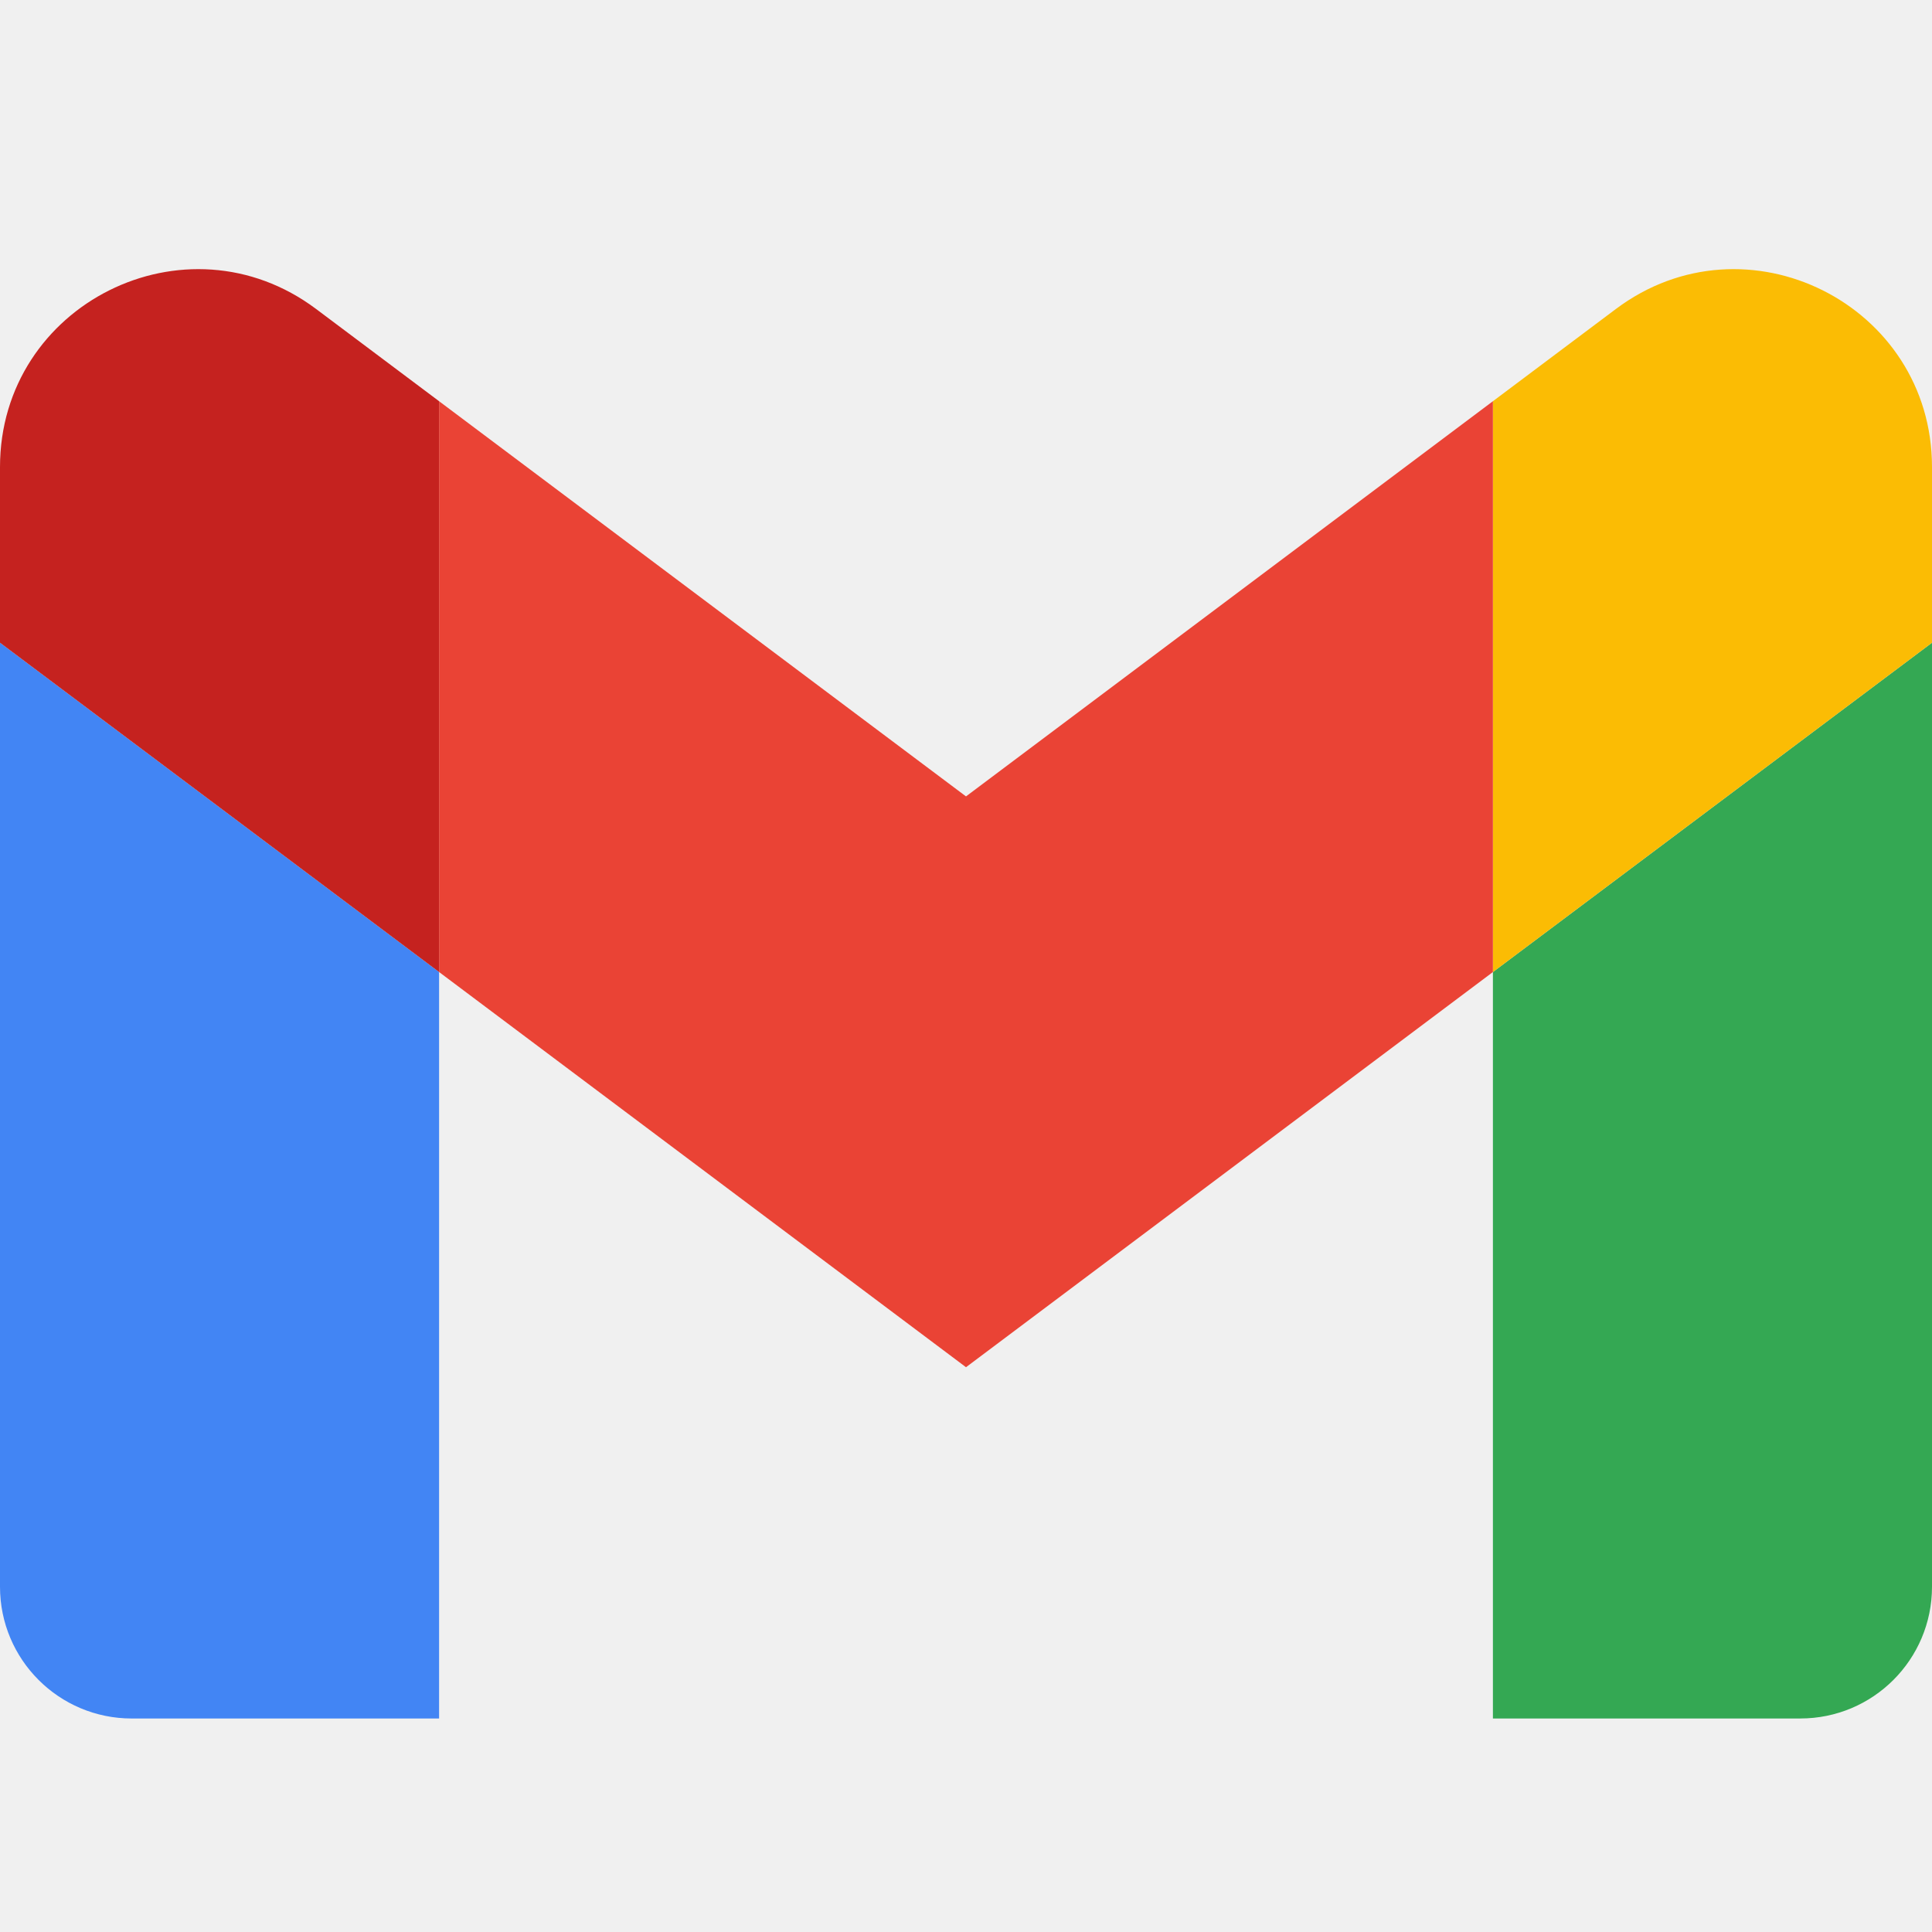
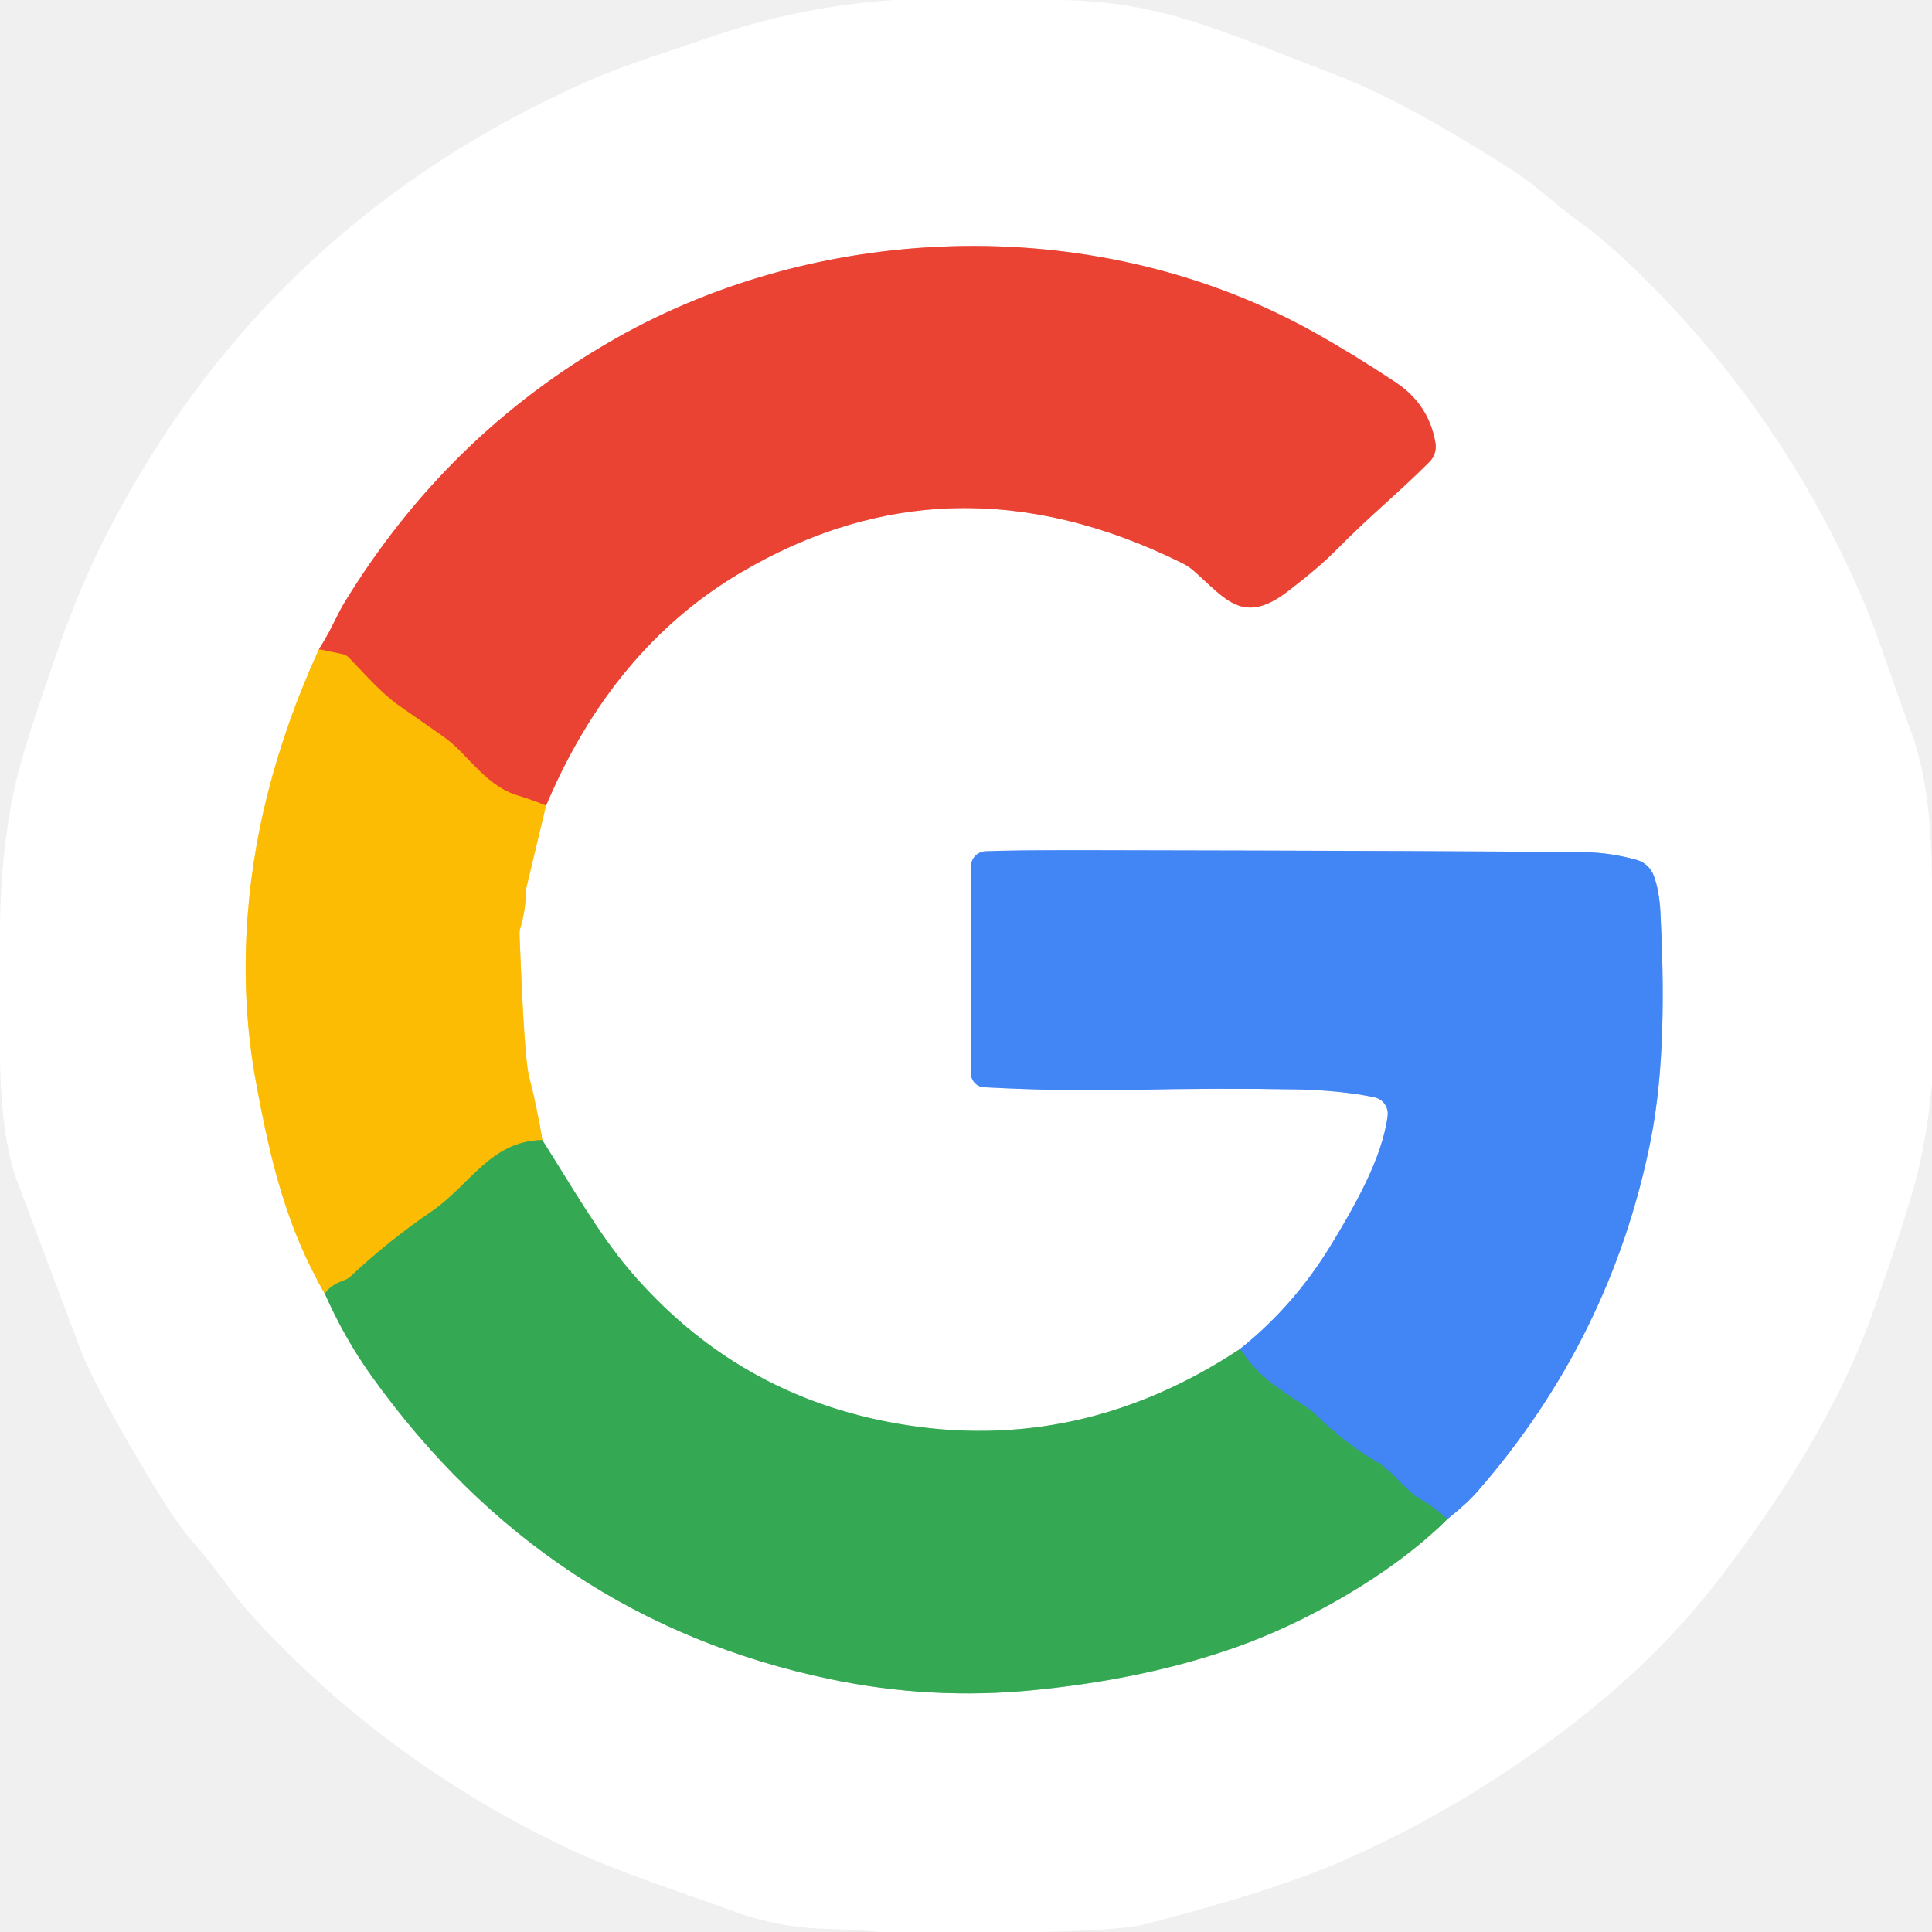
- <svg xmlns="http://www.w3.org/2000/svg" width="128" height="128" viewBox="0 0 128 128" fill="none">
-   <g clip-path="url(#clip0_0_12)">
-     <path d="M8.727 113.854H29.091V64.4L0 42.582V105.127C0 109.949 3.905 113.855 8.727 113.855V113.854Z" fill="#4285F4" />
-     <path d="M98.909 113.854H119.273C124.095 113.854 128 109.949 128 105.127V42.582L98.909 64.4V113.854Z" fill="#34A853" />
-     <path d="M98.909 26.582V64.4L128 42.582V30.945C128 20.16 115.687 14 107.054 20.473L98.909 26.582Z" fill="#FBBC04" />
-     <path fill-rule="evenodd" clip-rule="evenodd" d="M29.091 64.4V26.582L64 52.764L98.909 26.582V64.4L64 90.582L29.091 64.4Z" fill="#EA4335" />
-     <path d="M0 30.945V42.582L29.091 64.4V26.582L20.945 20.473C12.312 14 0 20.16 0 30.945V30.945Z" fill="#C5221F" />
+ <svg xmlns="http://www.w3.org/2000/svg" version="1.1" viewBox="0.00 0.00 256.00 256.00" width="128" height="128">
+   <g stroke-width="2.00" fill="none" stroke-linecap="butt">
+     <path stroke="#fede82" vector-effect="non-scaling-stroke" d="   M 42.26 86.03   Q 37.90 95.55 35.45 105.23   C 32.39 117.34 31.56 130.52 33.89 143.23   C 35.81 153.72 37.90 162.54 43.05 171.44" />
+     <path stroke="#9ad4a9" vector-effect="non-scaling-stroke" d="   M 43.05 171.44   Q 45.65 177.32 49.20 182.29   Q 72.32 214.58 109.88 222.47   Q 123.34 225.31 137.09 223.94   Q 151.93 222.46 163.82 218.25   C 172.64 215.13 184.16 208.89 191.79 201.28" />
+     <path stroke="#a1c2fa" vector-effect="non-scaling-stroke" d="   M 191.79 201.28   Q 194.36 199.25 195.81 197.58   Q 213.43 177.36 218.69 151.25   C 220.63 141.63 220.49 130.47 220.02 121.00   Q 219.87 117.97 219.11 115.98   A 3.40 3.38 -2.6 0 0 216.86 113.94   Q 213.38 112.97 210.03 112.93   Q 194.66 112.75 144.00 112.66   Q 133.87 112.65 130.58 112.80   A 2.01 2.01 0.0 0 0 128.66 114.81   L 128.66 142.23   A 1.84 1.84 0.0 0 0 130.41 144.07   Q 141.02 144.62 150.00 144.41   Q 161.24 144.16 172.00 144.35   C 175.29 144.41 179.46 144.80 182.16 145.41   A 2.22 2.21 -80.1 0 1 183.87 147.85   C 183.17 153.42 179.52 159.80 176.30 165.08   Q 171.42 173.07 164.29 178.76" />
+     <path stroke="#9ad4a9" vector-effect="non-scaling-stroke" d="   M 164.29 178.76   Q 143.05 192.79 119.04 188.66   Q 97.65 184.99 83.46 168.35   C 79.37 163.56 75.55 156.86 71.86 151.07" />
+     <path stroke="#fede82" vector-effect="non-scaling-stroke" d="   M 71.86 151.07   Q 71.15 146.65 70.09 142.57   Q 69.46 140.16 68.84 123.73   A 2.18 2.13 -38.6 0 1 68.92 123.08   Q 69.69 120.43 69.68 118.24   A 2.98 2.39 57.2 0 1 69.74 117.66   L 72.35 106.75" />
+     <path stroke="#f5a19a" vector-effect="non-scaling-stroke" d="   M 72.35 106.75   Q 81.13 85.99 98.00 75.96   Q 125.89 59.39 156.62 74.60   A 7.15 7.10 -10.9 0 1 158.23 75.68   C 162.44 79.40 164.72 82.88 170.62 78.37   Q 174.74 75.22 177.09 72.84   C 181.85 68.02 184.86 65.73 189.41 61.20   A 2.84 2.83 63.0 0 0 190.21 58.72   Q 189.35 53.58 184.90 50.64   Q 179.30 46.93 174.19 44.07   C 145.97 28.25 109.38 29.01 81.42 44.94   Q 59.19 57.61 45.58 79.95   Q 45.15 80.65 43.97 83.02   Q 43.22 84.54 42.26 86.03" />
+     <path stroke="#f3801c" vector-effect="non-scaling-stroke" d="   M 72.35 106.75   Q 70.67 106.04 68.56 105.40   C 65.51 104.48 63.39 102.02 61.08 99.64   A 16.99 16.93 85.3 0 0 58.50 97.44   Q 54.03 94.30 52.80 93.45   C 50.46 91.81 48.26 89.23 46.23 87.15   A 1.69 1.69 0.0 0 0 45.39 86.68   L 42.26 86.03" />
+     <path stroke="#98b22c" vector-effect="non-scaling-stroke" d="   M 71.86 151.07   C 65.04 151.15 62.27 157.05 57.21 160.51   Q 51.41 164.47 46.44 169.15   A 2.44 2.32 -74.2 0 1 45.58 169.66   Q 43.76 170.29 43.05 171.44" />
+     <path stroke="#3b97a4" vector-effect="non-scaling-stroke" d="   M 191.79 201.28   Q 189.99 199.64 187.80 198.40   A 4.94 4.78 -9.0 0 1 187.23 198.00   C 185.35 196.38 184.26 194.75 182.18 193.55   Q 178.42 191.38 174.26 187.38   A 8.71 8.52 -5.8 0 0 172.98 186.36   C 169.33 183.94 166.89 182.56 164.29 178.76" />
  </g>
-   <defs>
-     <clipPath id="clip0_0_12">
-       <rect width="128" height="99.855" fill="white" transform="translate(0 14)" />
-     </clipPath>
-   </defs>
+   <path fill="#ffffff" d="   M 140.62 0.00   C 154.34 0.25 161.97 4.24 176.51 9.72   Q 186.14 13.35 200.78 22.81   C 203.70 24.70 206.06 27.08 209.05 29.22   Q 211.91 31.26 215.08 34.22   Q 235.82 53.60 247.02 79.87   C 248.98 84.48 250.93 90.83 252.98 96.23   C 255.50 102.90 255.92 109.86 256.00 116.99   L 256.00 143.69   Q 255.25 151.40 253.73 156.84   Q 252.08 162.70 248.41 173.23   C 243.87 186.24 236.08 198.48 227.54 209.54   Q 220.28 218.96 210.10 227.08   Q 195.08 239.05 177.87 246.59   Q 168.72 250.59 151.70 254.98   Q 148.72 255.75 137.76 256.00   L 116.66 256.00   Q 113.24 255.68 109.78 255.59   C 105.29 255.48 101.25 254.76 96.90 253.15   C 90.59 250.82 81.96 248.09 75.48 245.03   Q 51.43 233.68 33.65 214.37   C 30.69 211.16 28.61 207.75 26.21 205.09   Q 23.78 202.40 20.90 197.70   Q 12.80 184.46 10.54 178.49   Q 6.35 167.41 2.21 156.33   Q 0.18 150.89 0.00 140.25   L 0.00 122.62   Q 0.19 110.93 2.45 102.24   Q 3.57 97.91 7.29 87.17   Q 10.27 78.57 13.26 72.52   Q 34.27 30.08 77.96 10.72   C 82.73 8.61 88.49 6.88 93.76 5.04   Q 105.76 0.85 118.49 0.00   L 140.62 0.00   Z   M 42.26 86.03   Q 37.90 95.55 35.45 105.23   C 32.39 117.34 31.56 130.52 33.89 143.23   C 35.81 153.72 37.90 162.54 43.05 171.44   Q 45.65 177.32 49.20 182.29   Q 72.32 214.58 109.88 222.47   Q 123.34 225.31 137.09 223.94   Q 151.93 222.46 163.82 218.25   C 172.64 215.13 184.16 208.89 191.79 201.28   Q 194.36 199.25 195.81 197.58   Q 213.43 177.36 218.69 151.25   C 220.63 141.63 220.49 130.47 220.02 121.00   Q 219.87 117.97 219.11 115.98   A 3.40 3.38 -2.6 0 0 216.86 113.94   Q 213.38 112.97 210.03 112.93   Q 194.66 112.75 144.00 112.66   Q 133.87 112.65 130.58 112.80   A 2.01 2.01 0.0 0 0 128.66 114.81   L 128.66 142.23   A 1.84 1.84 0.0 0 0 130.41 144.07   Q 141.02 144.62 150.00 144.41   Q 161.24 144.16 172.00 144.35   C 175.29 144.41 179.46 144.80 182.16 145.41   A 2.22 2.21 -80.1 0 1 183.87 147.85   C 183.17 153.42 179.52 159.80 176.30 165.08   Q 171.42 173.07 164.29 178.76   Q 143.05 192.79 119.04 188.66   Q 97.65 184.99 83.46 168.35   C 79.37 163.56 75.55 156.86 71.86 151.07   Q 71.15 146.65 70.09 142.57   Q 69.46 140.16 68.84 123.73   A 2.18 2.13 -38.6 0 1 68.92 123.08   Q 69.69 120.43 69.68 118.24   A 2.98 2.39 57.2 0 1 69.74 117.66   L 72.35 106.75   Q 81.13 85.99 98.00 75.96   Q 125.89 59.39 156.62 74.60   A 7.15 7.10 -10.9 0 1 158.23 75.68   C 162.44 79.40 164.72 82.88 170.62 78.37   Q 174.74 75.22 177.09 72.84   C 181.85 68.02 184.86 65.73 189.41 61.20   A 2.84 2.83 63.0 0 0 190.21 58.72   Q 189.35 53.58 184.90 50.64   Q 179.30 46.93 174.19 44.07   C 145.97 28.25 109.38 29.01 81.42 44.94   Q 59.19 57.61 45.58 79.95   Q 45.15 80.65 43.97 83.02   Q 43.22 84.54 42.26 86.03   Z" />
+   <path fill="#ea4334" d="   M 72.35 106.75   Q 70.67 106.04 68.56 105.40   C 65.51 104.48 63.39 102.02 61.08 99.64   A 16.99 16.93 85.3 0 0 58.50 97.44   Q 54.03 94.30 52.80 93.45   C 50.46 91.81 48.26 89.23 46.23 87.15   A 1.69 1.69 0.0 0 0 45.39 86.68   L 42.26 86.03   Q 43.22 84.54 43.97 83.02   Q 45.15 80.65 45.58 79.95   Q 59.19 57.61 81.42 44.94   C 109.38 29.01 145.97 28.25 174.19 44.07   Q 179.30 46.93 184.90 50.64   Q 189.35 53.58 190.21 58.72   A 2.84 2.83 63.0 0 1 189.41 61.20   C 184.86 65.73 181.85 68.02 177.09 72.84   Q 174.74 75.22 170.62 78.37   C 164.72 82.88 162.44 79.40 158.23 75.68   A 7.15 7.10 -10.9 0 0 156.62 74.60   Q 125.89 59.39 98.00 75.96   Q 81.13 85.99 72.35 106.75   Z" />
+   <path fill="#fcbc04" d="   M 42.26 86.03   L 45.39 86.68   A 1.69 1.69 0.0 0 1 46.23 87.15   C 48.26 89.23 50.46 91.81 52.80 93.45   Q 54.03 94.30 58.50 97.44   A 16.99 16.93 85.3 0 1 61.08 99.64   C 63.39 102.02 65.51 104.48 68.56 105.40   Q 70.67 106.04 72.35 106.75   L 69.74 117.66   A 2.98 2.39 57.2 0 0 69.68 118.24   Q 69.69 120.43 68.92 123.08   A 2.18 2.13 -38.6 0 0 68.84 123.73   Q 69.46 140.16 70.09 142.57   Q 71.15 146.65 71.86 151.07   C 65.04 151.15 62.27 157.05 57.21 160.51   Q 51.41 164.47 46.44 169.15   A 2.44 2.32 -74.2 0 1 45.58 169.66   Q 43.76 170.29 43.05 171.44   C 37.90 162.54 35.81 153.72 33.89 143.23   C 31.56 130.52 32.39 117.34 35.45 105.23   Q 37.90 95.55 42.26 86.03   Z" />
+   <path fill="#4285f4" d="   M 191.79 201.28   Q 189.99 199.64 187.80 198.40   A 4.94 4.78 -9.0 0 1 187.23 198.00   C 185.35 196.38 184.26 194.75 182.18 193.55   Q 178.42 191.38 174.26 187.38   A 8.71 8.52 -5.8 0 0 172.98 186.36   C 169.33 183.94 166.89 182.56 164.29 178.76   Q 171.42 173.07 176.30 165.08   C 179.52 159.80 183.17 153.42 183.87 147.85   A 2.22 2.21 -80.1 0 0 182.16 145.41   C 179.46 144.80 175.29 144.41 172.00 144.35   Q 161.24 144.16 150.00 144.41   Q 141.02 144.62 130.41 144.07   A 1.84 1.84 0.0 0 1 128.66 142.23   L 128.66 114.81   A 2.01 2.01 0.0 0 1 130.58 112.80   Q 133.87 112.65 144.00 112.66   Q 194.66 112.75 210.03 112.93   Q 213.38 112.97 216.86 113.94   A 3.40 3.38 -2.6 0 1 219.11 115.98   Q 219.87 117.97 220.02 121.00   C 220.49 130.47 220.63 141.63 218.69 151.25   Q 213.43 177.36 195.81 197.58   Q 194.36 199.25 191.79 201.28   Z" />
+   <path fill="#34a853" d="   M 71.86 151.07   C 75.55 156.86 79.37 163.56 83.46 168.35   Q 97.65 184.99 119.04 188.66   Q 143.05 192.79 164.29 178.76   C 166.89 182.56 169.33 183.94 172.98 186.36   A 8.71 8.52 -5.8 0 1 174.26 187.38   Q 178.42 191.38 182.18 193.55   C 184.26 194.75 185.35 196.38 187.23 198.00   A 4.94 4.78 -9.0 0 0 187.80 198.40   Q 189.99 199.64 191.79 201.28   C 184.16 208.89 172.64 215.13 163.82 218.25   Q 151.93 222.46 137.09 223.94   Q 123.34 225.31 109.88 222.47   Q 72.32 214.58 49.20 182.29   Q 45.65 177.32 43.05 171.44   Q 43.76 170.29 45.58 169.66   A 2.44 2.32 -74.2 0 0 46.44 169.15   Q 51.41 164.47 57.21 160.51   C 62.27 157.05 65.04 151.15 71.86 151.07   Z" />
</svg>
